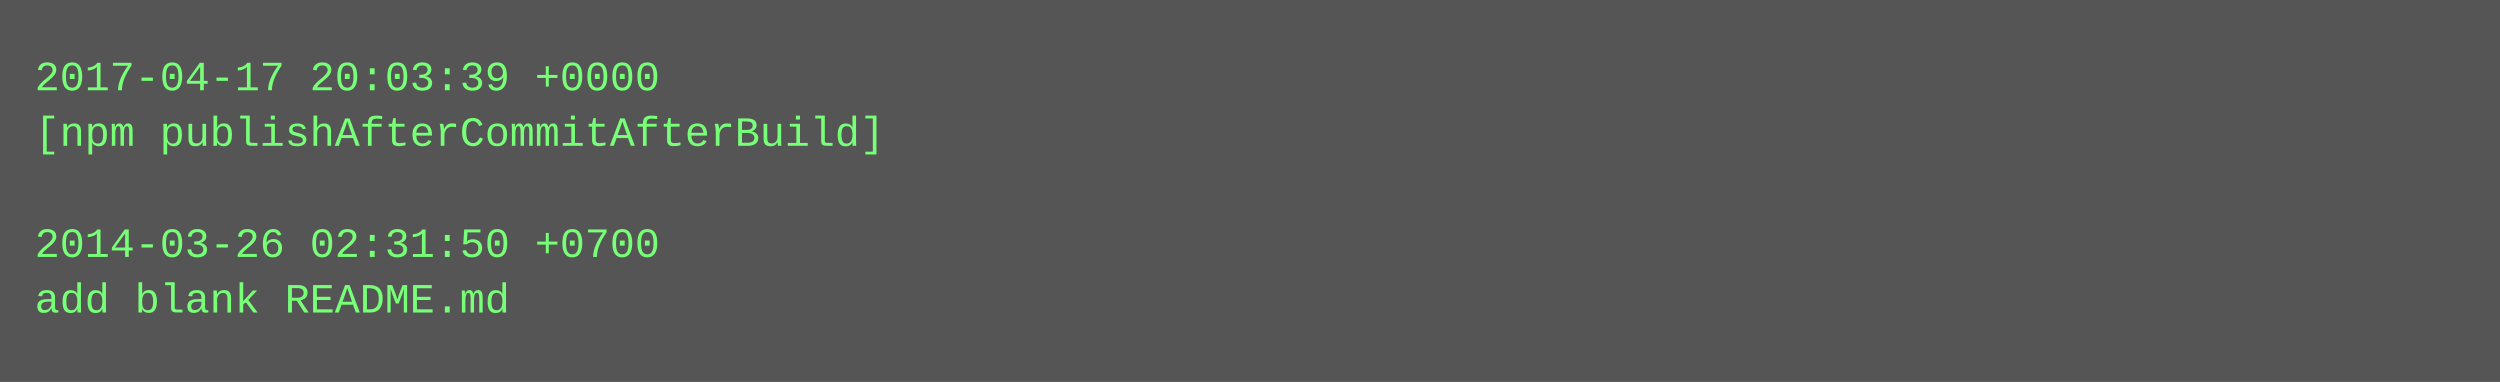
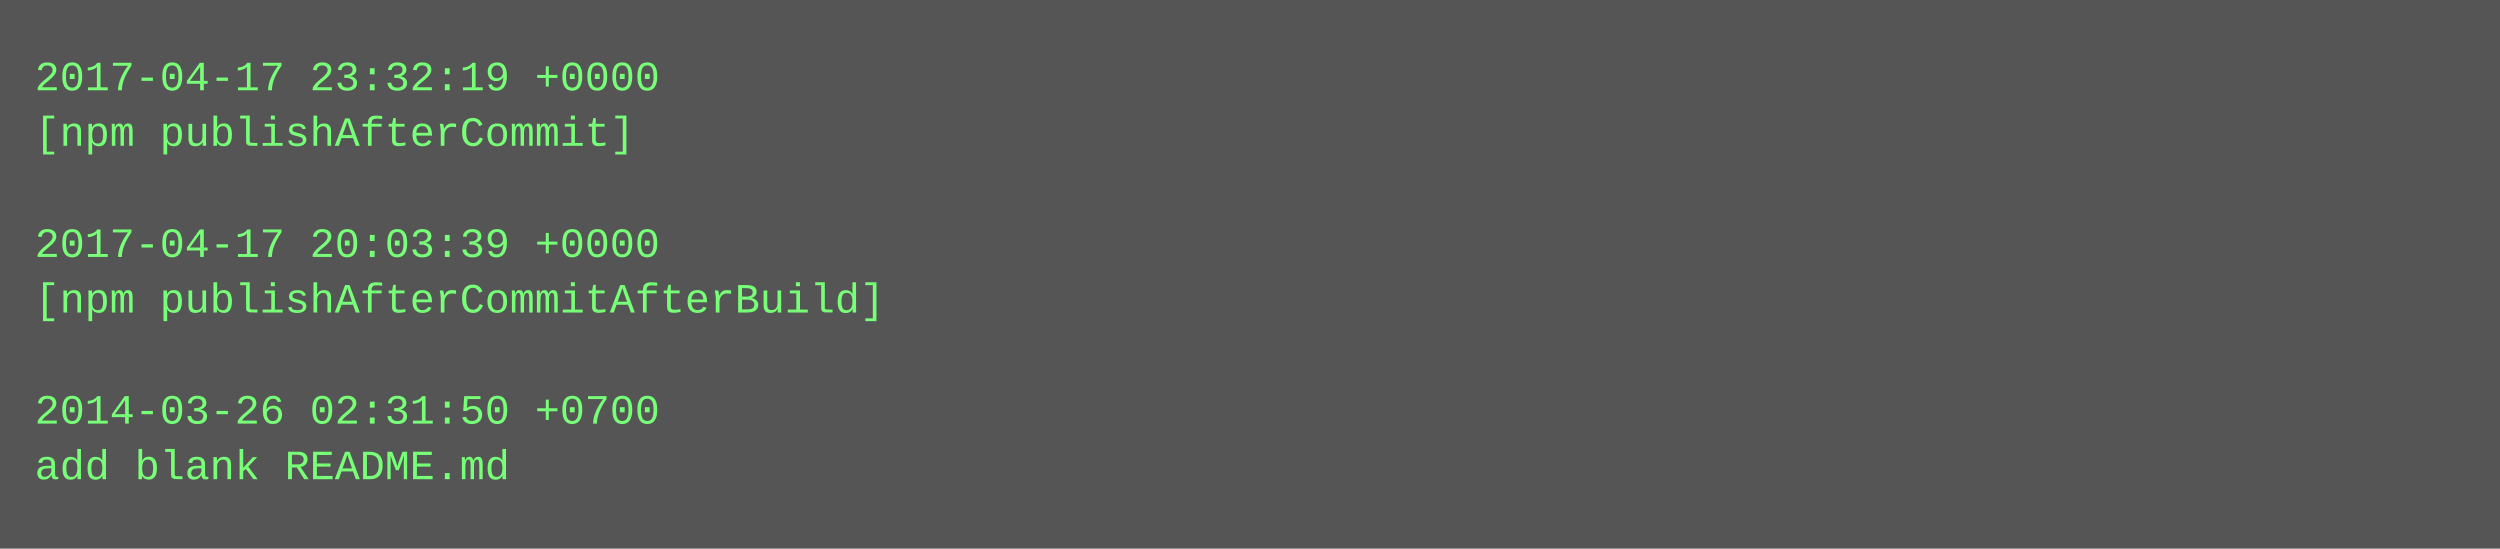
- <svg xmlns="http://www.w3.org/2000/svg" height="110" width="720">
-   <rect height="110" fill="#555" width="720" />
+ <svg xmlns="http://www.w3.org/2000/svg" height="158" width="720">
+   <rect height="158" fill="#555" width="720" />
  <text fill="#7f7" font-family="Courier New" font-size="12" xml:space="preserve">
-     <tspan x="10" y="26">2017-04-17 20:03:39 +0000</tspan>
-     <tspan x="10" y="42">[npm publishAfterCommitAfterBuild]</tspan>
+     <tspan x="10" y="26">2017-04-17 23:32:19 +0000</tspan>
+     <tspan x="10" y="42">[npm publishAfterCommit]</tspan>
    <tspan x="10" y="58" />
-     <tspan x="10" y="74">2014-03-26 02:31:50 +0700</tspan>
-     <tspan x="10" y="90">add blank README.md</tspan>
+     <tspan x="10" y="74">2017-04-17 20:03:39 +0000</tspan>
+     <tspan x="10" y="90">[npm publishAfterCommitAfterBuild]</tspan>
+     <tspan x="10" y="106" />
+     <tspan x="10" y="122">2014-03-26 02:31:50 +0700</tspan>
+     <tspan x="10" y="138">add blank README.md</tspan>
  </text>
</svg>
